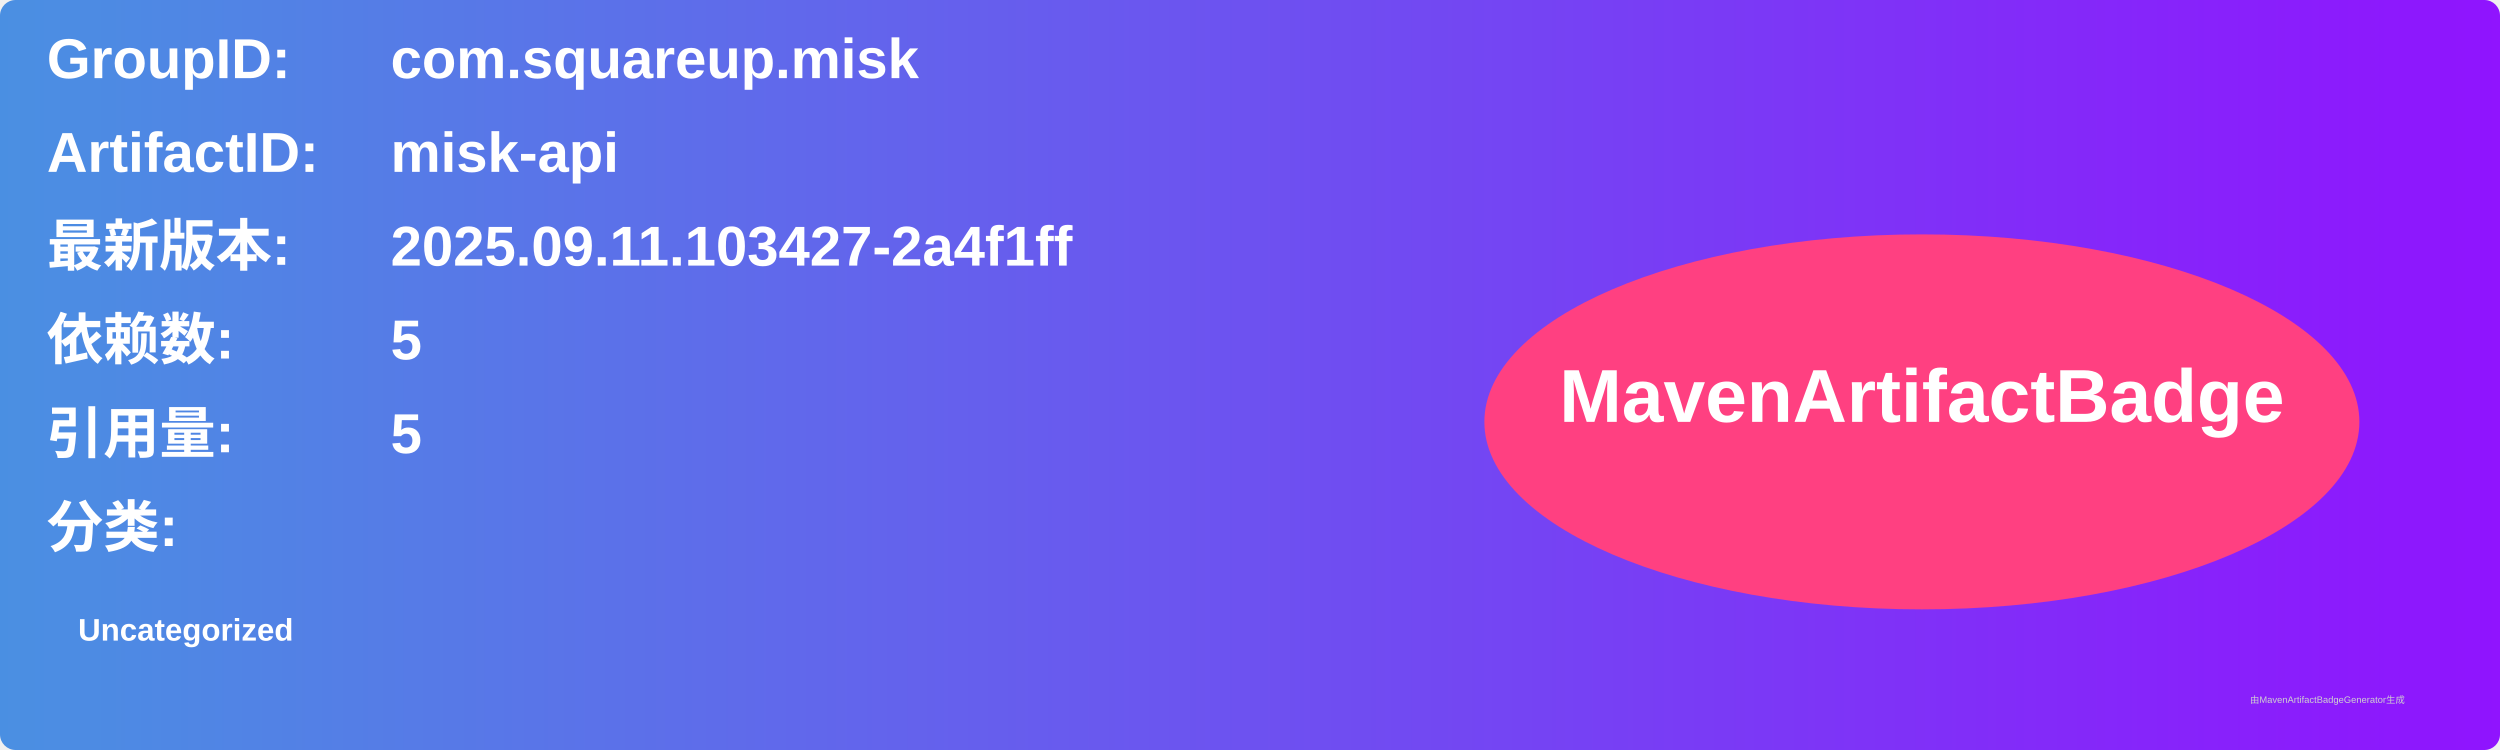
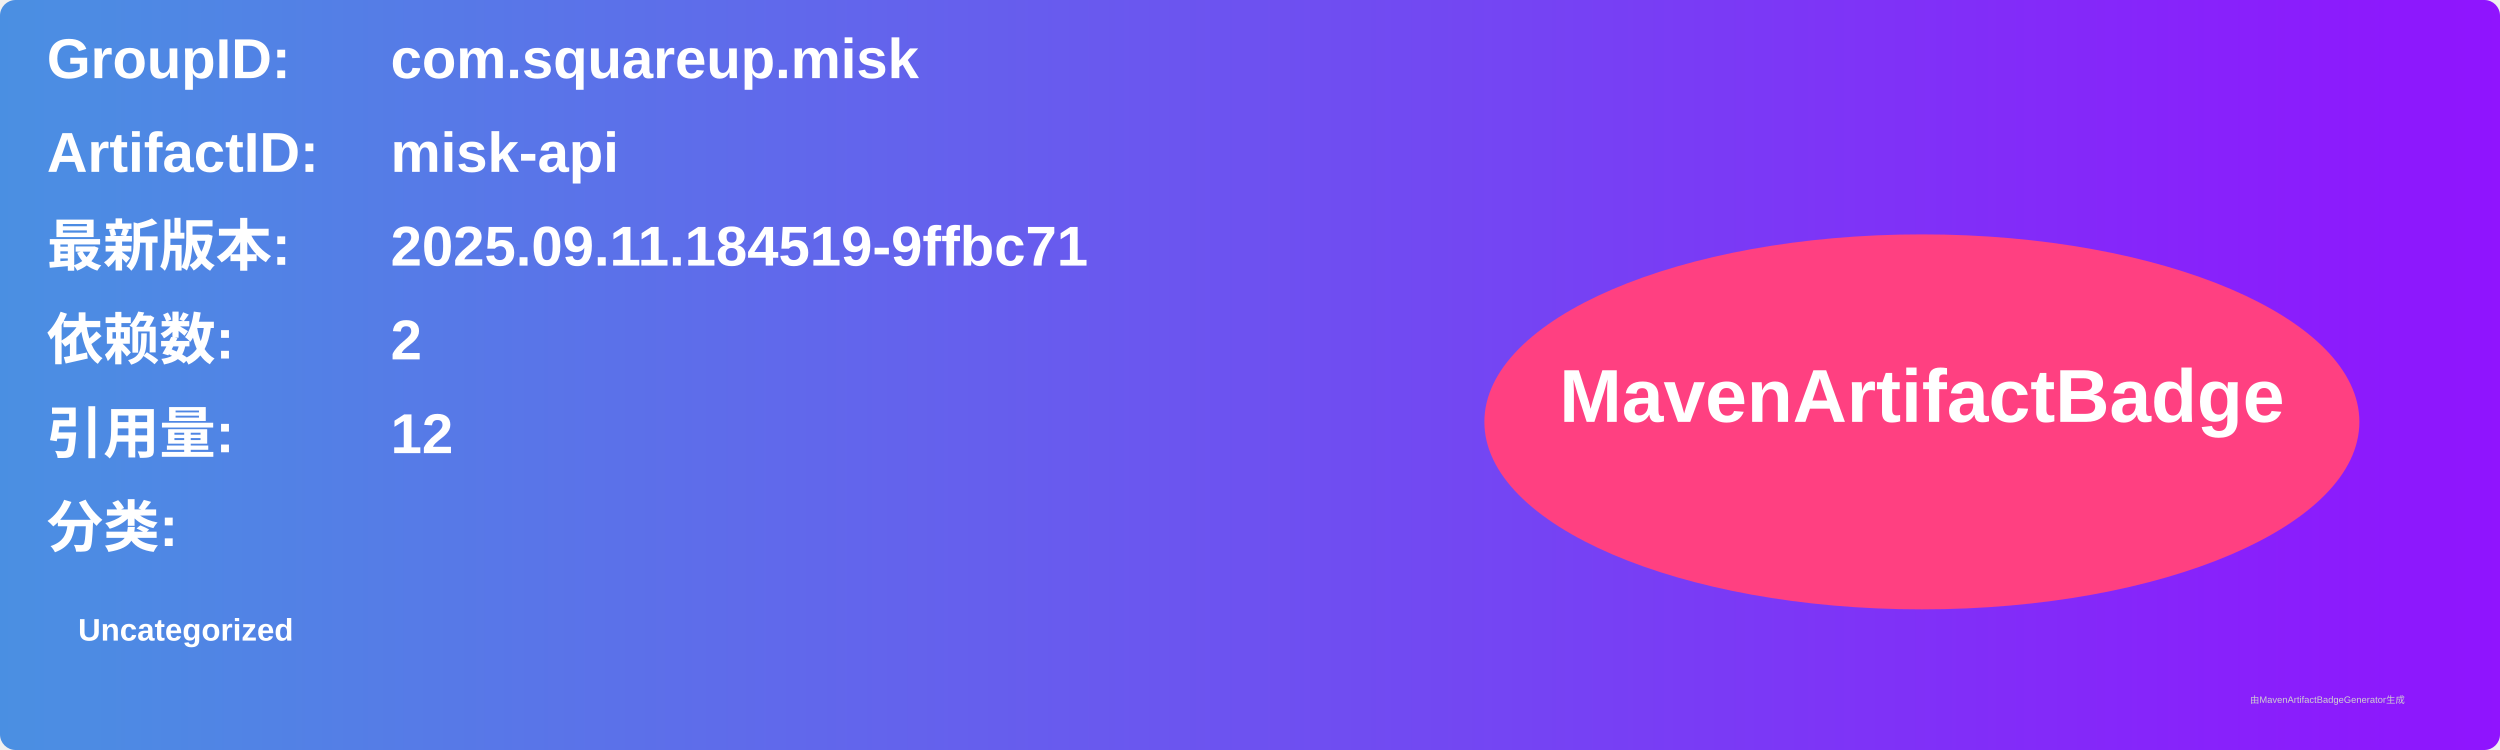
<svg xmlns="http://www.w3.org/2000/svg" width="800" height="240" viewBox="0 0 800 240">
  <linearGradient id="grad" x1="0%" y1="0%" x2="100%" y2="0%">
    <stop offset="0%" stop-color="#4a90e2" />
    <stop offset="100%" stop-color="#9013fe" />
  </linearGradient>
  <rect width="100%" height="100%" rx="5" ry="5" fill="url(#grad)" />
  <g transform="translate(15, 15)">
    <text x="0" y="10" font-family="Arial" font-size="18" fill="white" font-weight="bold" width="260">GroupID:</text>
    <text x="110" y="10" font-family="Arial" font-size="18" fill="white" font-weight="bold" width="460">com.squareup.misk</text>
    <text x="0" y="40" font-family="Arial" font-size="18" fill="white" font-weight="bold" width="260">ArtifactID:</text>
    <text x="110" y="40" font-family="Arial" font-size="18" fill="white" font-weight="bold" width="460">misk-api</text>
    <text x="0" y="70" font-family="Arial" font-size="18" fill="white" font-weight="bold">最新版本:</text>
    <text x="110" y="70" font-family="Arial" font-size="18" fill="white" font-weight="bold">
-       <tspan font-weight="bold">2025.09.11.103427-2a4f1ff</tspan>
+       <tspan font-weight="bold">2025.09.11.184519-9ffbc71</tspan>
    </text>
    <text x="0" y="100" font-family="Arial" font-size="18" fill="white" font-weight="bold">依赖数: </text>
    <text x="110" y="100" font-family="Arial" font-size="18" fill="white">
-       <tspan font-weight="bold">5</tspan>
+       <tspan font-weight="bold">2</tspan>
    </text>
    <text x="0" y="130" font-family="Arial" font-size="18" fill="white" font-weight="bold">引用量: </text>
    <text x="110" y="130" font-family="Arial" font-size="18" fill="white">
-       <tspan font-weight="bold">5</tspan>
+       <tspan font-weight="bold">12</tspan>
    </text>
    <text x="0" y="160" font-family="Arial" font-size="18" fill="white" font-weight="bold">分类:</text>
    <text x="10" y="190" font-family="Arial" font-size="10" fill="white">
      <tspan font-weight="bold">Uncategorized</tspan>
    </text>
    <ellipse cx="600" cy="120" rx="140" ry="60" fill="#ff4081" />
    <text x="600" y="120" text-anchor="middle" font-family="Arial" font-size="24" fill="white" font-weight="bold">MavenArtifactBadge</text>
  </g>
  <text x="720" y="225" font-family="Arial" font-size="3" fill="#d0d0d0">由MavenArtifactBadgeGenerator生成</text>
</svg>
